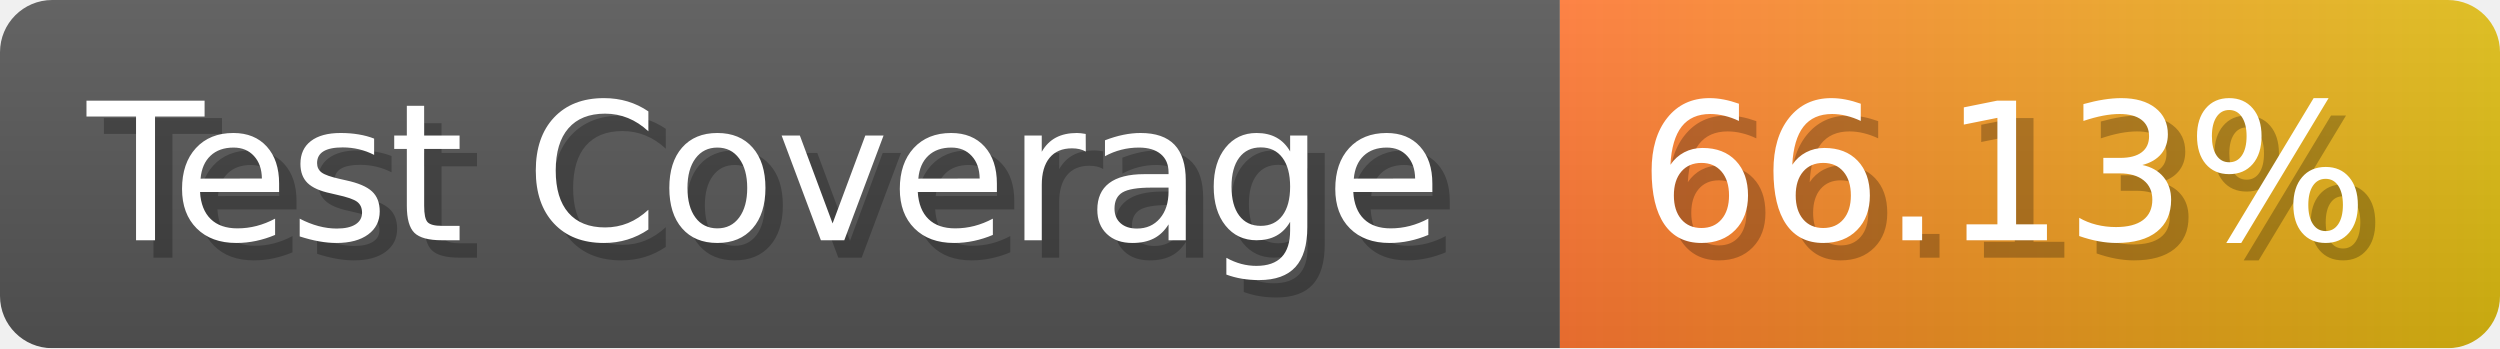
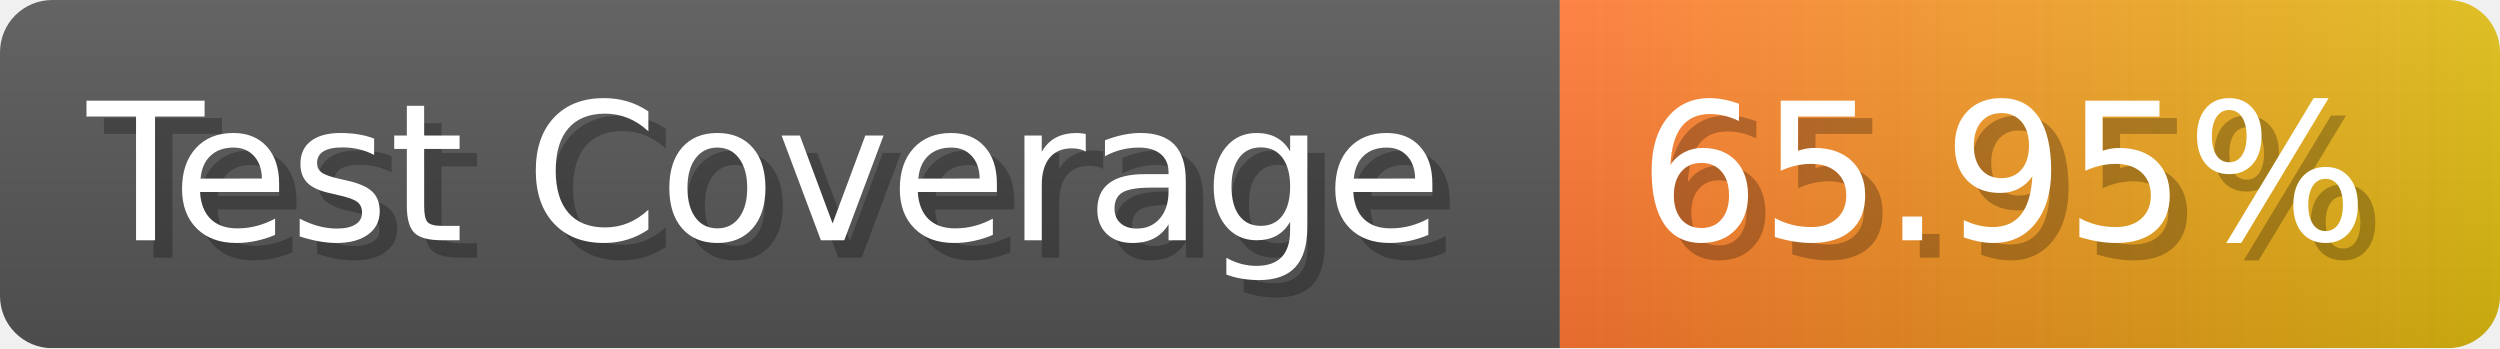
- <svg xmlns="http://www.w3.org/2000/svg" width="143.6" height="20" viewBox="0 0 1436 200" role="img" aria-label="Test Coverage: 66.13%">
+ <svg xmlns="http://www.w3.org/2000/svg" width="143.6" height="20" viewBox="0 0 1436 200" role="img" aria-label="Test Coverage: 65.95%">
  <linearGradient id="a" x2="0" y2="100%">
    <stop offset="0" stop-opacity=".1" stop-color="#EEE" />
    <stop offset="1" stop-opacity=".1" />
  </linearGradient>
  <mask id="m">
    <rect width="1436" height="200" rx="30" fill="#FFF" />
  </mask>
  <g mask="url(#m)">
    <rect width="896" height="200" fill="#555" />
    <rect width="540" height="200" fill="url(#x)" x="896" />
    <rect width="1436" height="200" fill="url(#a)" />
  </g>
  <g aria-hidden="true" fill="#fff" text-anchor="start" font-family="Verdana,DejaVu Sans,sans-serif" font-size="110">
    <text x="60" y="148" textLength="796" fill="#000" opacity="0.25">Test Coverage</text>
    <text x="50" y="138" textLength="796">Test Coverage</text>
-     <text x="951" y="148" textLength="440" fill="#000" opacity="0.25">66.13%</text>
-     <text x="941" y="138" textLength="440">66.13%</text>
+     <text x="951" y="148" textLength="440" fill="#000" opacity="0.25">65.95%</text>
+     <text x="941" y="138" textLength="440">65.95%</text>
  </g>
  <linearGradient id="x" x1="0%" y1="0%" x2="100%" y2="0%">
    <stop offset="0%" style="stop-color:#F73" />
    <stop offset="100%" style="stop-color:#DB1" />
  </linearGradient>
</svg>
